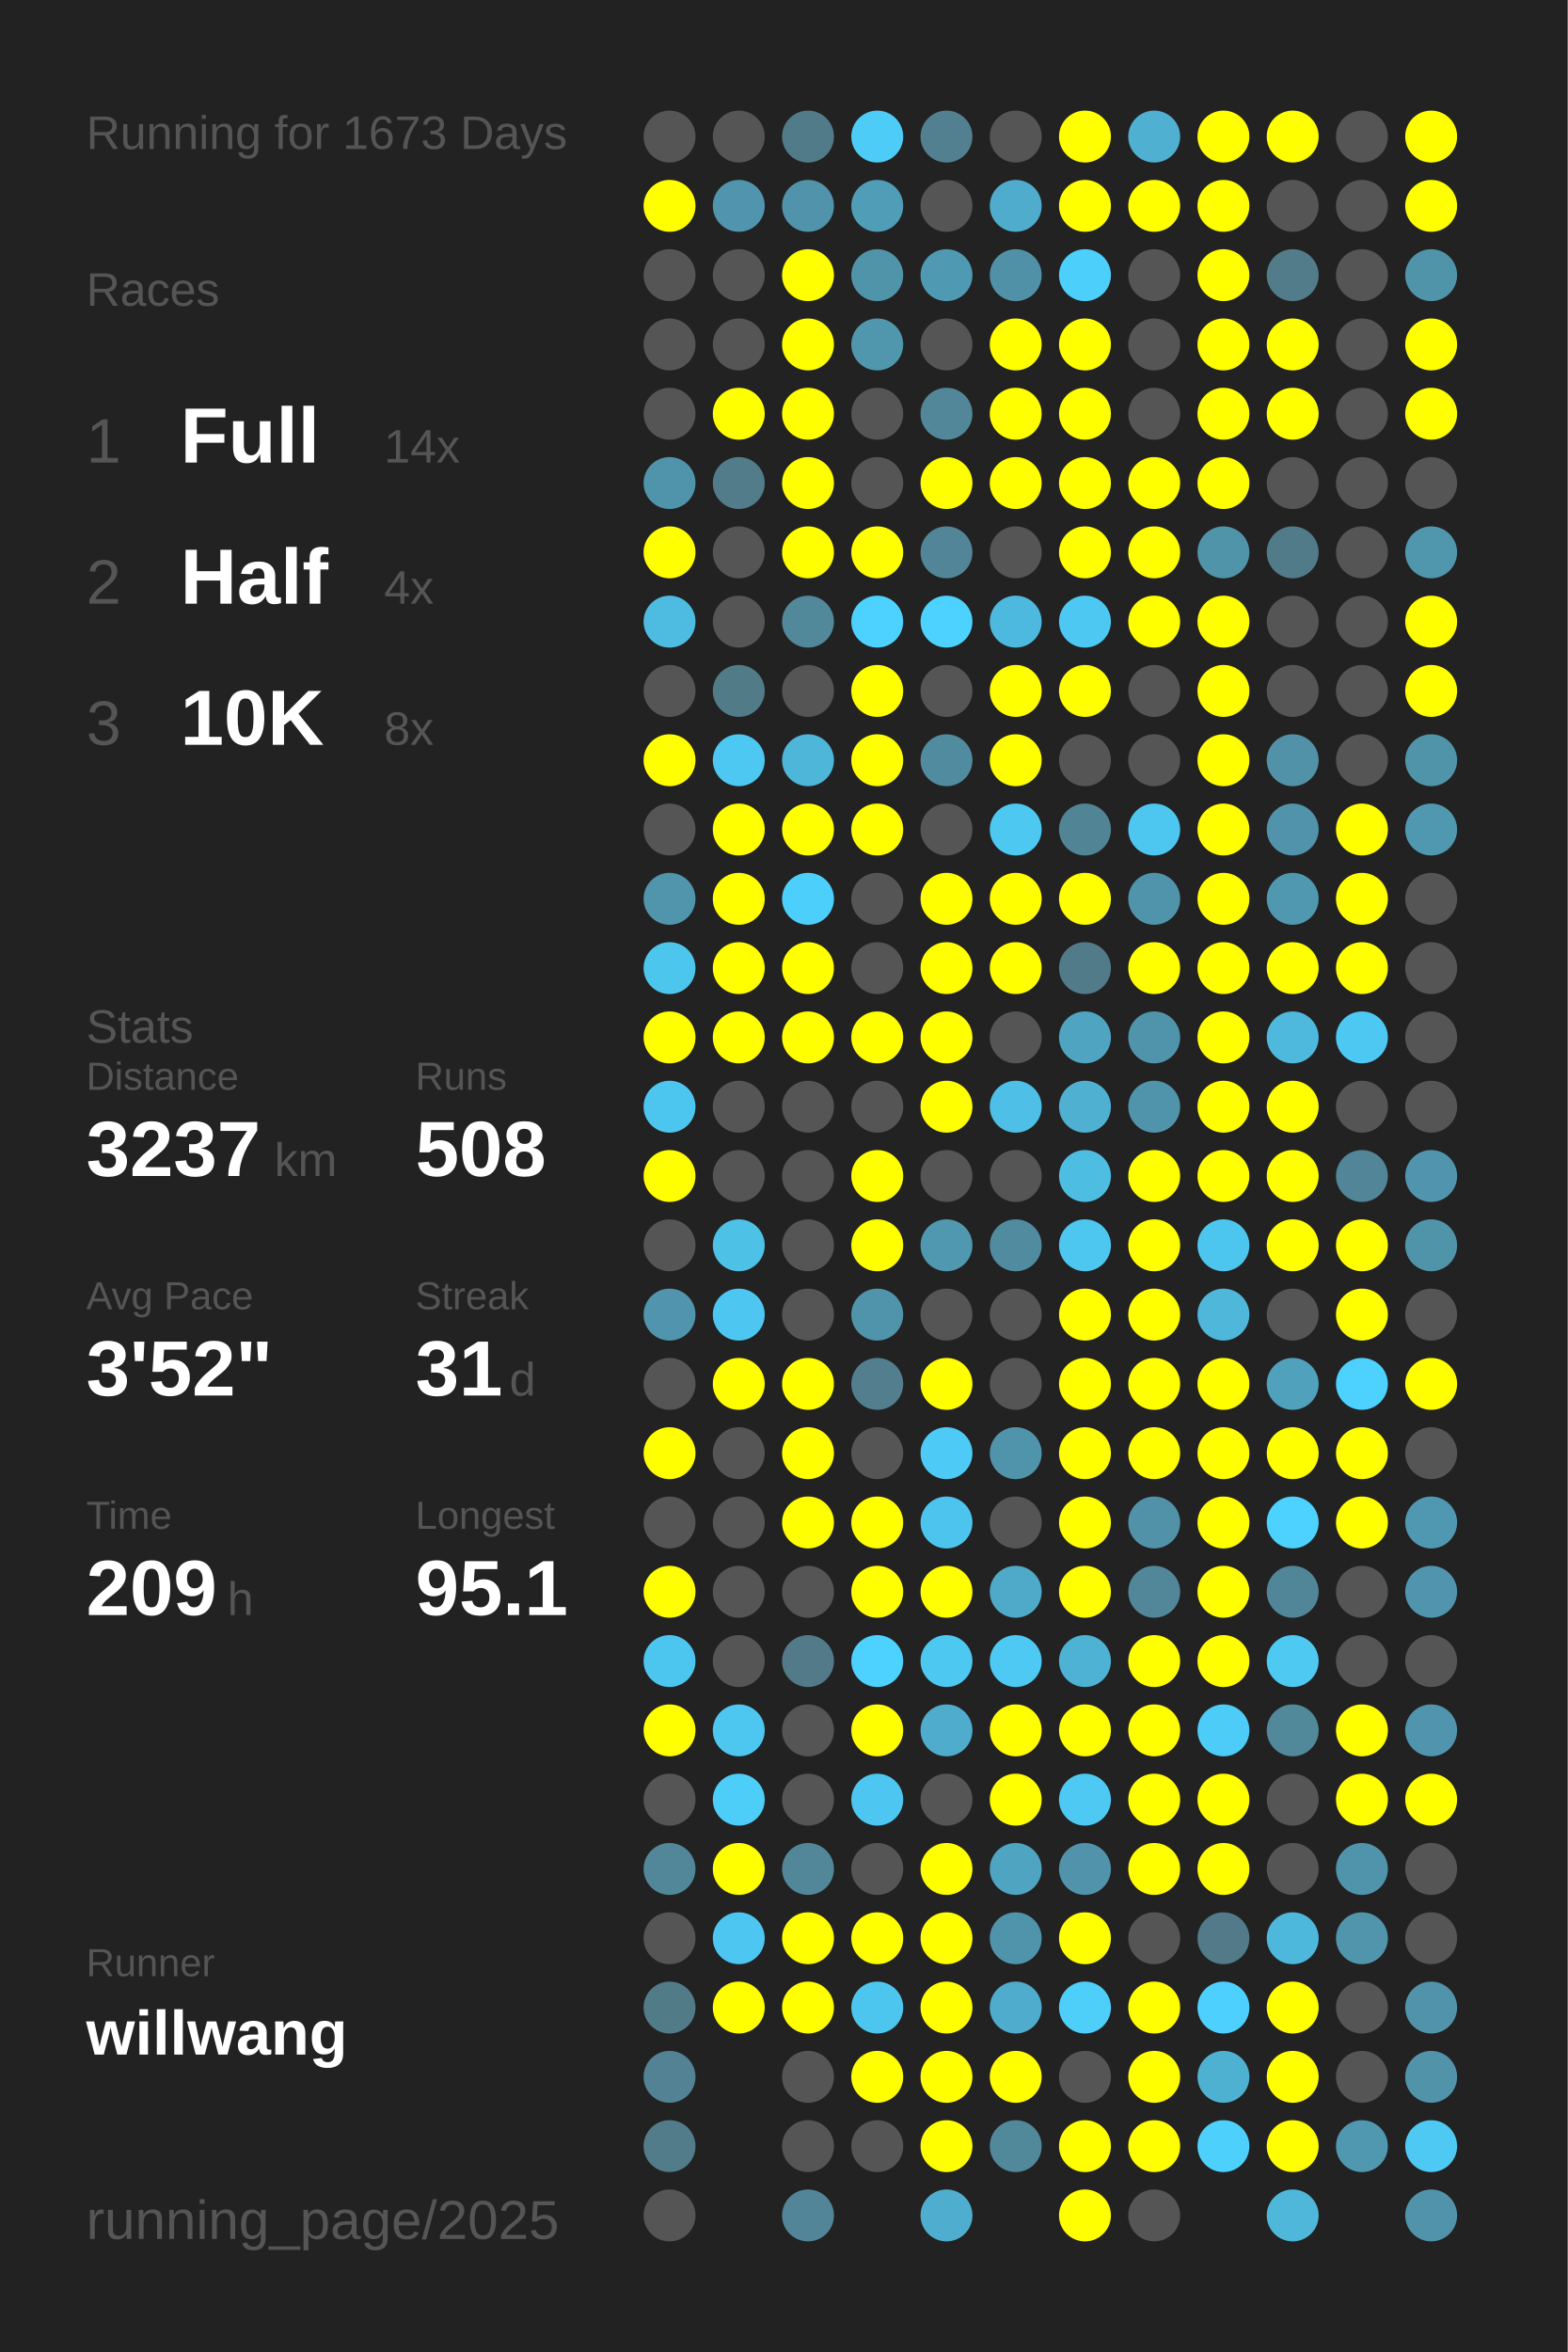
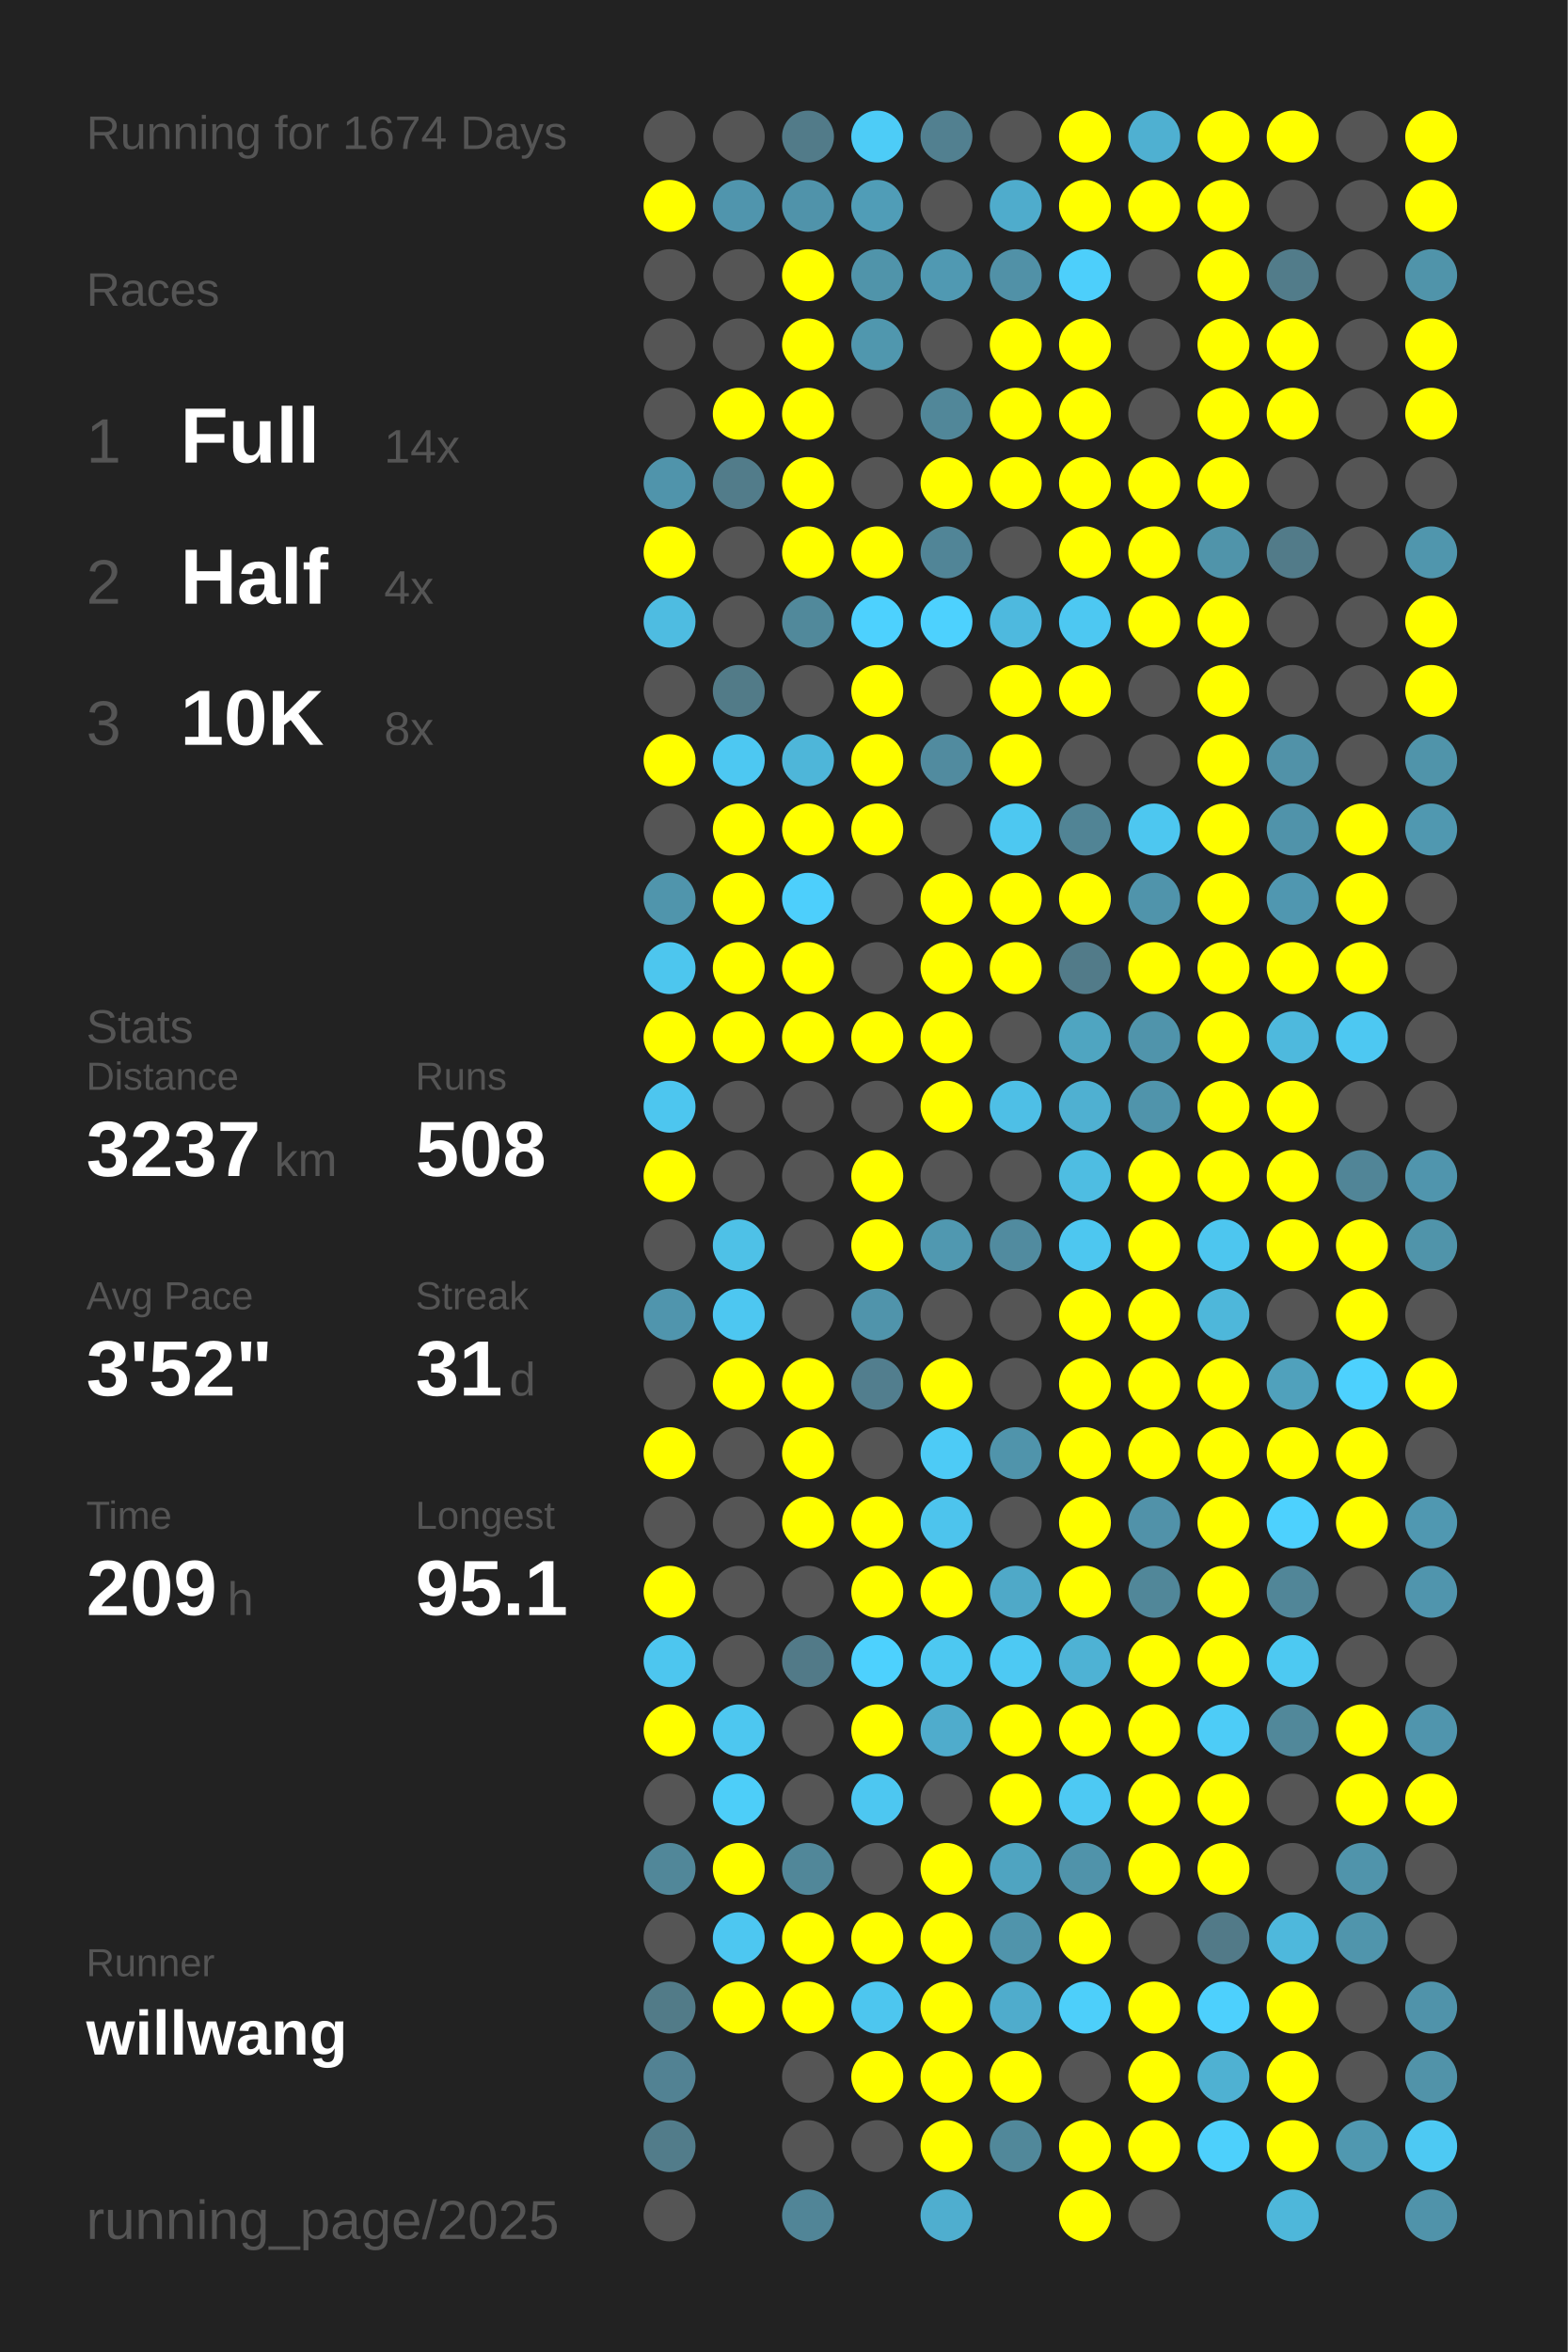
<svg xmlns="http://www.w3.org/2000/svg" baseProfile="full" height="300mm" version="1.1" viewBox="0,0,200,300" width="200mm">
  <defs />
  <rect fill="#222222" height="300" width="200" x="0" y="0" />
-   <text fill="#555555" style="font-size:6px; font-family:Arial;" x="11" y="19">Running for 1673 Days</text>
+   <text fill="#555555" style="font-size:6px; font-family:Arial;" x="11" y="19">Running for 1674 Days</text>
  <text fill="#555555" style="font-size:6px; font-family:Arial;" x="11" y="39">Races</text>
  <text fill="#555555" style="font-size:8px; font-family:Arial;" x="11" y="59">1</text>
  <text fill="#FFFFFF" style="font-size:10px; font-family:Arial; font-weight:bold;" x="23" y="59">Full</text>
  <text fill="#555555" style="font-size:6px; font-family:Arial;" x="49" y="59">14x</text>
  <text fill="#555555" style="font-size:8px; font-family:Arial;" x="11" y="77">2</text>
  <text fill="#FFFFFF" style="font-size:10px; font-family:Arial; font-weight:bold;" x="23" y="77">Half</text>
  <text fill="#555555" style="font-size:6px; font-family:Arial;" x="49" y="77">4x</text>
  <text fill="#555555" style="font-size:8px; font-family:Arial;" x="11" y="95">3</text>
  <text fill="#FFFFFF" style="font-size:10px; font-family:Arial; font-weight:bold;" x="23" y="95">10K</text>
  <text fill="#555555" style="font-size:6px; font-family:Arial;" x="49" y="95">8x</text>
  <text fill="#555555" style="font-size:6px; font-family:Arial;" x="11" y="133">Stats</text>
  <text fill="#555555" style="font-size:5px; font-family:Arial;" x="11" y="139">Distance</text>
  <text fill="#FFFFFF" style="font-size:10px; font-family:Arial; font-weight:bold;" x="11" y="150">3237</text>
  <text fill="#555555" style="font-size:6px; font-family:Arial;" x="35" y="150">km</text>
  <text fill="#555555" style="font-size:5px; font-family:Arial;" x="53" y="139">Runs</text>
  <text fill="#FFFFFF" style="font-size:10px; font-family:Arial; font-weight:bold;" x="53" y="150">508</text>
  <text fill="#555555" style="font-size:5px; font-family:Arial;" x="11" y="167">Avg Pace</text>
  <text fill="#FFFFFF" style="font-size:10px; font-family:Arial; font-weight:bold;" x="11" y="178">3'52"</text>
  <text fill="#555555" style="font-size:5px; font-family:Arial;" x="53" y="167">Streak</text>
  <text fill="#FFFFFF" style="font-size:10px; font-family:Arial; font-weight:bold;" x="53" y="178">31</text>
  <text fill="#555555" style="font-size:6px; font-family:Arial;" x="65" y="178">d</text>
  <text fill="#555555" style="font-size:5px; font-family:Arial;" x="11" y="195">Time</text>
  <text fill="#FFFFFF" style="font-size:10px; font-family:Arial; font-weight:bold;" x="11" y="206">209</text>
  <text fill="#555555" style="font-size:6px; font-family:Arial;" x="29" y="206">h</text>
  <text fill="#555555" style="font-size:5px; font-family:Arial;" x="53" y="195">Longest</text>
  <text fill="#FFFFFF" style="font-size:10px; font-family:Arial; font-weight:bold;" x="53" y="206">95.1</text>
  <text fill="#555555" style="font-size:5px; font-family:Arial;" x="11" y="252.065">Runner</text>
  <text fill="#FFFFFF" style="font-size:8px; font-family:Arial; font-weight:bold;" x="11" y="262.065">willwang</text>
  <text fill="#555555" style="font-size:7px; font-family:Arial;" x="11" y="285.581">running_page/2025</text>
  <circle cx="85.417" cy="17.419" fill="#555555" r="3.312" />
  <circle cx="85.417" cy="26.258" fill="#FFFF00" r="3.312" />
  <circle cx="85.417" cy="35.097" fill="#555555" r="3.312" />
  <circle cx="85.417" cy="43.935" fill="#555555" r="3.312" />
  <circle cx="85.417" cy="52.774" fill="#555555" r="3.312" />
  <circle cx="85.417" cy="61.613" fill="#5094ab" r="3.312" />
  <circle cx="85.417" cy="70.452" fill="#FFFF00" r="3.312" />
  <circle cx="85.417" cy="79.29" fill="#4ebce1" r="3.312" />
  <circle cx="85.417" cy="88.129" fill="#555555" r="3.312" />
  <circle cx="85.417" cy="96.968" fill="#FFFF00" r="3.312" />
  <circle cx="85.417" cy="105.806" fill="#555555" r="3.312" />
  <circle cx="85.417" cy="114.645" fill="#5095ac" r="3.312" />
  <circle cx="85.417" cy="123.484" fill="#4dc6ee" r="3.312" />
  <circle cx="85.417" cy="132.323" fill="#FFFF00" r="3.312" />
  <circle cx="85.417" cy="141.161" fill="#4dc6ef" r="3.312" />
  <circle cx="85.417" cy="150" fill="#FFFF00" r="3.312" />
  <circle cx="85.417" cy="158.839" fill="#555555" r="3.312" />
  <circle cx="85.417" cy="167.677" fill="#5095ad" r="3.312" />
  <circle cx="85.417" cy="176.516" fill="#555555" r="3.312" />
  <circle cx="85.417" cy="185.355" fill="#FFFF00" r="3.312" />
  <circle cx="85.417" cy="194.194" fill="#555555" r="3.312" />
  <circle cx="85.417" cy="203.032" fill="#FFFF00" r="3.312" />
  <circle cx="85.417" cy="211.871" fill="#4dc6ef" r="3.312" />
  <circle cx="85.417" cy="220.71" fill="#FFFF00" r="3.312" />
  <circle cx="85.417" cy="229.548" fill="#555555" r="3.312" />
  <circle cx="85.417" cy="238.387" fill="#518799" r="3.312" />
  <circle cx="85.417" cy="247.226" fill="#555555" r="3.312" />
  <circle cx="85.417" cy="256.065" fill="#527b88" r="3.312" />
  <circle cx="85.417" cy="264.903" fill="#528293" r="3.312" />
  <circle cx="85.417" cy="273.742" fill="#527c8a" r="3.312" />
  <circle cx="85.417" cy="282.581" fill="#555555" r="3.312" />
  <circle cx="94.25" cy="17.419" fill="#555555" r="3.312" />
  <circle cx="94.25" cy="26.258" fill="#5095ad" r="3.312" />
  <circle cx="94.25" cy="35.097" fill="#555555" r="3.312" />
  <circle cx="94.25" cy="43.935" fill="#555555" r="3.312" />
  <circle cx="94.25" cy="52.774" fill="#FFFF00" r="3.312" />
  <circle cx="94.25" cy="61.613" fill="#527c8a" r="3.312" />
  <circle cx="94.25" cy="70.452" fill="#555555" r="3.312" />
  <circle cx="94.25" cy="79.29" fill="#555555" r="3.312" />
  <circle cx="94.25" cy="88.129" fill="#527b88" r="3.312" />
  <circle cx="94.25" cy="96.968" fill="#4dc8f2" r="3.312" />
  <circle cx="94.25" cy="105.806" fill="#FFFF00" r="3.312" />
  <circle cx="94.25" cy="114.645" fill="#FFFF00" r="3.312" />
  <circle cx="94.25" cy="123.484" fill="#FFFF00" r="3.312" />
  <circle cx="94.25" cy="132.323" fill="#FFFF00" r="3.312" />
  <circle cx="94.25" cy="141.161" fill="#555555" r="3.312" />
  <circle cx="94.25" cy="150" fill="#555555" r="3.312" />
  <circle cx="94.25" cy="158.839" fill="#4ec1e7" r="3.312" />
  <circle cx="94.25" cy="167.677" fill="#4dc7f1" r="3.312" />
  <circle cx="94.25" cy="176.516" fill="#FFFF00" r="3.312" />
  <circle cx="94.25" cy="185.355" fill="#555555" r="3.312" />
  <circle cx="94.25" cy="194.194" fill="#555555" r="3.312" />
  <circle cx="94.25" cy="203.032" fill="#555555" r="3.312" />
  <circle cx="94.25" cy="211.871" fill="#555555" r="3.312" />
  <circle cx="94.25" cy="220.71" fill="#4dc7f0" r="3.312" />
  <circle cx="94.25" cy="229.548" fill="#4dcef9" r="3.312" />
  <circle cx="94.25" cy="238.387" fill="#FFFF00" r="3.312" />
  <circle cx="94.25" cy="247.226" fill="#4dc7f1" r="3.312" />
  <circle cx="94.25" cy="256.065" fill="#FFFF00" r="3.312" />
  <circle cx="103.083" cy="17.419" fill="#527b89" r="3.312" />
  <circle cx="103.083" cy="26.258" fill="#5093aa" r="3.312" />
  <circle cx="103.083" cy="35.097" fill="#FFFF00" r="3.312" />
  <circle cx="103.083" cy="43.935" fill="#FFFF00" r="3.312" />
  <circle cx="103.083" cy="52.774" fill="#FFFF00" r="3.312" />
  <circle cx="103.083" cy="61.613" fill="#FFFF00" r="3.312" />
  <circle cx="103.083" cy="70.452" fill="#FFFF00" r="3.312" />
  <circle cx="103.083" cy="79.29" fill="#51899b" r="3.312" />
  <circle cx="103.083" cy="88.129" fill="#555555" r="3.312" />
  <circle cx="103.083" cy="96.968" fill="#4eb6d9" r="3.312" />
  <circle cx="103.083" cy="105.806" fill="#FFFF00" r="3.312" />
  <circle cx="103.083" cy="114.645" fill="#4dcffc" r="3.312" />
  <circle cx="103.083" cy="123.484" fill="#FFFF00" r="3.312" />
  <circle cx="103.083" cy="132.323" fill="#FFFF00" r="3.312" />
  <circle cx="103.083" cy="141.161" fill="#555555" r="3.312" />
  <circle cx="103.083" cy="150" fill="#555555" r="3.312" />
  <circle cx="103.083" cy="158.839" fill="#555555" r="3.312" />
  <circle cx="103.083" cy="167.677" fill="#555555" r="3.312" />
  <circle cx="103.083" cy="176.516" fill="#FFFF00" r="3.312" />
  <circle cx="103.083" cy="185.355" fill="#FFFF00" r="3.312" />
  <circle cx="103.083" cy="194.194" fill="#FFFF00" r="3.312" />
  <circle cx="103.083" cy="203.032" fill="#555555" r="3.312" />
  <circle cx="103.083" cy="211.871" fill="#527a88" r="3.312" />
  <circle cx="103.083" cy="220.71" fill="#555555" r="3.312" />
  <circle cx="103.083" cy="229.548" fill="#555555" r="3.312" />
  <circle cx="103.083" cy="238.387" fill="#518799" r="3.312" />
  <circle cx="103.083" cy="247.226" fill="#FFFF00" r="3.312" />
  <circle cx="103.083" cy="256.065" fill="#FFFF00" r="3.312" />
  <circle cx="103.083" cy="264.903" fill="#555555" r="3.312" />
  <circle cx="103.083" cy="273.742" fill="#555555" r="3.312" />
  <circle cx="103.083" cy="282.581" fill="#518597" r="3.312" />
  <circle cx="111.917" cy="17.419" fill="#4dccf7" r="3.312" />
  <circle cx="111.917" cy="26.258" fill="#509db7" r="3.312" />
  <circle cx="111.917" cy="35.097" fill="#5094aa" r="3.312" />
  <circle cx="111.917" cy="43.935" fill="#5097ae" r="3.312" />
  <circle cx="111.917" cy="52.774" fill="#555555" r="3.312" />
  <circle cx="111.917" cy="61.613" fill="#555555" r="3.312" />
  <circle cx="111.917" cy="70.452" fill="#FFFF00" r="3.312" />
  <circle cx="111.917" cy="79.29" fill="#4dd1fe" r="3.312" />
  <circle cx="111.917" cy="88.129" fill="#FFFF00" r="3.312" />
  <circle cx="111.917" cy="96.968" fill="#FFFF00" r="3.312" />
  <circle cx="111.917" cy="105.806" fill="#FFFF00" r="3.312" />
  <circle cx="111.917" cy="114.645" fill="#555555" r="3.312" />
  <circle cx="111.917" cy="123.484" fill="#555555" r="3.312" />
  <circle cx="111.917" cy="132.323" fill="#FFFF00" r="3.312" />
  <circle cx="111.917" cy="141.161" fill="#555555" r="3.312" />
  <circle cx="111.917" cy="150" fill="#FFFF00" r="3.312" />
  <circle cx="111.917" cy="158.839" fill="#FFFF00" r="3.312" />
  <circle cx="111.917" cy="167.677" fill="#5094ab" r="3.312" />
  <circle cx="111.917" cy="176.516" fill="#527e8e" r="3.312" />
  <circle cx="111.917" cy="185.355" fill="#555555" r="3.312" />
  <circle cx="111.917" cy="194.194" fill="#FFFF00" r="3.312" />
  <circle cx="111.917" cy="203.032" fill="#FFFF00" r="3.312" />
  <circle cx="111.917" cy="211.871" fill="#4dd1fe" r="3.312" />
  <circle cx="111.917" cy="220.71" fill="#FFFF00" r="3.312" />
  <circle cx="111.917" cy="229.548" fill="#4dc7f1" r="3.312" />
  <circle cx="111.917" cy="238.387" fill="#555555" r="3.312" />
  <circle cx="111.917" cy="247.226" fill="#FFFF00" r="3.312" />
  <circle cx="111.917" cy="256.065" fill="#4dc6ef" r="3.312" />
  <circle cx="111.917" cy="264.903" fill="#FFFF00" r="3.312" />
  <circle cx="111.917" cy="273.742" fill="#555555" r="3.312" />
  <circle cx="120.75" cy="17.419" fill="#528090" r="3.312" />
  <circle cx="120.75" cy="26.258" fill="#555555" r="3.312" />
  <circle cx="120.75" cy="35.097" fill="#5099b2" r="3.312" />
  <circle cx="120.75" cy="43.935" fill="#555555" r="3.312" />
  <circle cx="120.75" cy="52.774" fill="#518799" r="3.312" />
  <circle cx="120.75" cy="61.613" fill="#FFFF00" r="3.312" />
  <circle cx="120.75" cy="70.452" fill="#518597" r="3.312" />
  <circle cx="120.75" cy="79.29" fill="#4dd1fe" r="3.312" />
  <circle cx="120.75" cy="88.129" fill="#555555" r="3.312" />
  <circle cx="120.75" cy="96.968" fill="#518b9f" r="3.312" />
  <circle cx="120.75" cy="105.806" fill="#555555" r="3.312" />
  <circle cx="120.75" cy="114.645" fill="#FFFF00" r="3.312" />
  <circle cx="120.75" cy="123.484" fill="#FFFF00" r="3.312" />
  <circle cx="120.75" cy="132.323" fill="#FFFF00" r="3.312" />
  <circle cx="120.75" cy="141.161" fill="#FFFF00" r="3.312" />
  <circle cx="120.75" cy="150" fill="#555555" r="3.312" />
  <circle cx="120.75" cy="158.839" fill="#5098b0" r="3.312" />
  <circle cx="120.75" cy="167.677" fill="#555555" r="3.312" />
  <circle cx="120.75" cy="176.516" fill="#FFFF00" r="3.312" />
  <circle cx="120.75" cy="185.355" fill="#4dcbf6" r="3.312" />
  <circle cx="120.75" cy="194.194" fill="#4dc4ed" r="3.312" />
  <circle cx="120.75" cy="203.032" fill="#FFFF00" r="3.312" />
  <circle cx="120.75" cy="211.871" fill="#4dc8f1" r="3.312" />
  <circle cx="120.75" cy="220.71" fill="#4faccc" r="3.312" />
  <circle cx="120.75" cy="229.548" fill="#555555" r="3.312" />
  <circle cx="120.75" cy="238.387" fill="#FFFF00" r="3.312" />
  <circle cx="120.75" cy="247.226" fill="#FFFF00" r="3.312" />
  <circle cx="120.75" cy="256.065" fill="#FFFF00" r="3.312" />
  <circle cx="120.75" cy="264.903" fill="#FFFF00" r="3.312" />
  <circle cx="120.75" cy="273.742" fill="#FFFF00" r="3.312" />
  <circle cx="120.75" cy="282.581" fill="#4faecf" r="3.312" />
  <circle cx="129.583" cy="17.419" fill="#555555" r="3.312" />
  <circle cx="129.583" cy="26.258" fill="#4faccc" r="3.312" />
  <circle cx="129.583" cy="35.097" fill="#5191a7" r="3.312" />
  <circle cx="129.583" cy="43.935" fill="#FFFF00" r="3.312" />
  <circle cx="129.583" cy="52.774" fill="#FFFF00" r="3.312" />
  <circle cx="129.583" cy="61.613" fill="#FFFF00" r="3.312" />
  <circle cx="129.583" cy="70.452" fill="#555555" r="3.312" />
  <circle cx="129.583" cy="79.29" fill="#4eb9de" r="3.312" />
  <circle cx="129.583" cy="88.129" fill="#FFFF00" r="3.312" />
  <circle cx="129.583" cy="96.968" fill="#FFFF00" r="3.312" />
  <circle cx="129.583" cy="105.806" fill="#4dc8f1" r="3.312" />
  <circle cx="129.583" cy="114.645" fill="#FFFF00" r="3.312" />
  <circle cx="129.583" cy="123.484" fill="#FFFF00" r="3.312" />
  <circle cx="129.583" cy="132.323" fill="#555555" r="3.312" />
  <circle cx="129.583" cy="141.161" fill="#4ebfe6" r="3.312" />
  <circle cx="129.583" cy="150" fill="#555555" r="3.312" />
  <circle cx="129.583" cy="158.839" fill="#518b9f" r="3.312" />
  <circle cx="129.583" cy="167.677" fill="#555555" r="3.312" />
  <circle cx="129.583" cy="176.516" fill="#555555" r="3.312" />
  <circle cx="129.583" cy="185.355" fill="#5094ab" r="3.312" />
  <circle cx="129.583" cy="194.194" fill="#555555" r="3.312" />
  <circle cx="129.583" cy="203.032" fill="#4fa9c8" r="3.312" />
  <circle cx="129.583" cy="211.871" fill="#4dc9f3" r="3.312" />
  <circle cx="129.583" cy="220.71" fill="#FFFF00" r="3.312" />
  <circle cx="129.583" cy="229.548" fill="#FFFF00" r="3.312" />
  <circle cx="129.583" cy="238.387" fill="#4fa4c1" r="3.312" />
  <circle cx="129.583" cy="247.226" fill="#5094ab" r="3.312" />
  <circle cx="129.583" cy="256.065" fill="#4faccc" r="3.312" />
  <circle cx="129.583" cy="264.903" fill="#FFFF00" r="3.312" />
  <circle cx="129.583" cy="273.742" fill="#51889a" r="3.312" />
  <circle cx="138.417" cy="17.419" fill="#FFFF00" r="3.312" />
  <circle cx="138.417" cy="26.258" fill="#FFFF00" r="3.312" />
  <circle cx="138.417" cy="35.097" fill="#4dcffb" r="3.312" />
  <circle cx="138.417" cy="43.935" fill="#FFFF00" r="3.312" />
  <circle cx="138.417" cy="52.774" fill="#FFFF00" r="3.312" />
  <circle cx="138.417" cy="61.613" fill="#FFFF00" r="3.312" />
  <circle cx="138.417" cy="70.452" fill="#FFFF00" r="3.312" />
  <circle cx="138.417" cy="79.29" fill="#4dc8f2" r="3.312" />
  <circle cx="138.417" cy="88.129" fill="#FFFF00" r="3.312" />
  <circle cx="138.417" cy="96.968" fill="#555555" r="3.312" />
  <circle cx="138.417" cy="105.806" fill="#518495" r="3.312" />
  <circle cx="138.417" cy="114.645" fill="#FFFF00" r="3.312" />
  <circle cx="138.417" cy="123.484" fill="#527b89" r="3.312" />
  <circle cx="138.417" cy="132.323" fill="#4fa5c1" r="3.312" />
  <circle cx="138.417" cy="141.161" fill="#4fb0d1" r="3.312" />
  <circle cx="138.417" cy="150" fill="#4ebde2" r="3.312" />
  <circle cx="138.417" cy="158.839" fill="#4dc7f0" r="3.312" />
  <circle cx="138.417" cy="167.677" fill="#FFFF00" r="3.312" />
  <circle cx="138.417" cy="176.516" fill="#FFFF00" r="3.312" />
  <circle cx="138.417" cy="185.355" fill="#FFFF00" r="3.312" />
  <circle cx="138.417" cy="194.194" fill="#FFFF00" r="3.312" />
  <circle cx="138.417" cy="203.032" fill="#FFFF00" r="3.312" />
  <circle cx="138.417" cy="211.871" fill="#4eb2d4" r="3.312" />
  <circle cx="138.417" cy="220.71" fill="#FFFF00" r="3.312" />
  <circle cx="138.417" cy="229.548" fill="#4dc9f3" r="3.312" />
  <circle cx="138.417" cy="238.387" fill="#5093aa" r="3.312" />
  <circle cx="138.417" cy="247.226" fill="#FFFF00" r="3.312" />
  <circle cx="138.417" cy="256.065" fill="#4dcffa" r="3.312" />
  <circle cx="138.417" cy="264.903" fill="#555555" r="3.312" />
  <circle cx="138.417" cy="273.742" fill="#FFFF00" r="3.312" />
  <circle cx="138.417" cy="282.581" fill="#FFFF00" r="3.312" />
  <circle cx="147.25" cy="17.419" fill="#4fb0d1" r="3.312" />
  <circle cx="147.25" cy="26.258" fill="#FFFF00" r="3.312" />
  <circle cx="147.25" cy="35.097" fill="#555555" r="3.312" />
  <circle cx="147.25" cy="43.935" fill="#555555" r="3.312" />
  <circle cx="147.25" cy="52.774" fill="#555555" r="3.312" />
  <circle cx="147.25" cy="61.613" fill="#FFFF00" r="3.312" />
  <circle cx="147.25" cy="70.452" fill="#FFFF00" r="3.312" />
  <circle cx="147.25" cy="79.29" fill="#FFFF00" r="3.312" />
  <circle cx="147.25" cy="88.129" fill="#555555" r="3.312" />
  <circle cx="147.25" cy="96.968" fill="#555555" r="3.312" />
  <circle cx="147.25" cy="105.806" fill="#4dc7f0" r="3.312" />
  <circle cx="147.25" cy="114.645" fill="#5094ab" r="3.312" />
  <circle cx="147.25" cy="123.484" fill="#FFFF00" r="3.312" />
  <circle cx="147.25" cy="132.323" fill="#5094ab" r="3.312" />
  <circle cx="147.25" cy="141.161" fill="#5094ab" r="3.312" />
  <circle cx="147.25" cy="150" fill="#FFFF00" r="3.312" />
  <circle cx="147.25" cy="158.839" fill="#FFFF00" r="3.312" />
  <circle cx="147.25" cy="167.677" fill="#FFFF00" r="3.312" />
  <circle cx="147.25" cy="176.516" fill="#FFFF00" r="3.312" />
  <circle cx="147.25" cy="185.355" fill="#FFFF00" r="3.312" />
  <circle cx="147.25" cy="194.194" fill="#5192a9" r="3.312" />
  <circle cx="147.25" cy="203.032" fill="#518799" r="3.312" />
  <circle cx="147.25" cy="211.871" fill="#FFFF00" r="3.312" />
  <circle cx="147.25" cy="220.71" fill="#FFFF00" r="3.312" />
  <circle cx="147.25" cy="229.548" fill="#FFFF00" r="3.312" />
  <circle cx="147.25" cy="238.387" fill="#FFFF00" r="3.312" />
  <circle cx="147.25" cy="247.226" fill="#555555" r="3.312" />
  <circle cx="147.25" cy="256.065" fill="#FFFF00" r="3.312" />
  <circle cx="147.25" cy="264.903" fill="#FFFF00" r="3.312" />
  <circle cx="147.25" cy="273.742" fill="#FFFF00" r="3.312" />
  <circle cx="147.25" cy="282.581" fill="#555555" r="3.312" />
  <circle cx="156.083" cy="17.419" fill="#FFFF00" r="3.312" />
  <circle cx="156.083" cy="26.258" fill="#FFFF00" r="3.312" />
  <circle cx="156.083" cy="35.097" fill="#FFFF00" r="3.312" />
  <circle cx="156.083" cy="43.935" fill="#FFFF00" r="3.312" />
  <circle cx="156.083" cy="52.774" fill="#FFFF00" r="3.312" />
  <circle cx="156.083" cy="61.613" fill="#FFFF00" r="3.312" />
  <circle cx="156.083" cy="70.452" fill="#5094aa" r="3.312" />
  <circle cx="156.083" cy="79.29" fill="#FFFF00" r="3.312" />
  <circle cx="156.083" cy="88.129" fill="#FFFF00" r="3.312" />
  <circle cx="156.083" cy="96.968" fill="#FFFF00" r="3.312" />
  <circle cx="156.083" cy="105.806" fill="#FFFF00" r="3.312" />
  <circle cx="156.083" cy="114.645" fill="#FFFF00" r="3.312" />
  <circle cx="156.083" cy="123.484" fill="#FFFF00" r="3.312" />
  <circle cx="156.083" cy="132.323" fill="#FFFF00" r="3.312" />
  <circle cx="156.083" cy="141.161" fill="#FFFF00" r="3.312" />
  <circle cx="156.083" cy="150" fill="#FFFF00" r="3.312" />
  <circle cx="156.083" cy="158.839" fill="#4dc6ef" r="3.312" />
  <circle cx="156.083" cy="167.677" fill="#4eb7da" r="3.312" />
  <circle cx="156.083" cy="176.516" fill="#FFFF00" r="3.312" />
  <circle cx="156.083" cy="185.355" fill="#FFFF00" r="3.312" />
  <circle cx="156.083" cy="194.194" fill="#FFFF00" r="3.312" />
  <circle cx="156.083" cy="203.032" fill="#FFFF00" r="3.312" />
  <circle cx="156.083" cy="211.871" fill="#FFFF00" r="3.312" />
  <circle cx="156.083" cy="220.71" fill="#4dccf7" r="3.312" />
  <circle cx="156.083" cy="229.548" fill="#FFFF00" r="3.312" />
  <circle cx="156.083" cy="238.387" fill="#FFFF00" r="3.312" />
  <circle cx="156.083" cy="247.226" fill="#527a88" r="3.312" />
  <circle cx="156.083" cy="256.065" fill="#4dd0fd" r="3.312" />
  <circle cx="156.083" cy="264.903" fill="#4fb1d2" r="3.312" />
  <circle cx="156.083" cy="273.742" fill="#4dd0fc" r="3.312" />
  <circle cx="164.917" cy="17.419" fill="#FFFF00" r="3.312" />
  <circle cx="164.917" cy="26.258" fill="#555555" r="3.312" />
  <circle cx="164.917" cy="35.097" fill="#527c8a" r="3.312" />
  <circle cx="164.917" cy="43.935" fill="#FFFF00" r="3.312" />
  <circle cx="164.917" cy="52.774" fill="#FFFF00" r="3.312" />
  <circle cx="164.917" cy="61.613" fill="#555555" r="3.312" />
  <circle cx="164.917" cy="70.452" fill="#527b89" r="3.312" />
  <circle cx="164.917" cy="79.29" fill="#555555" r="3.312" />
  <circle cx="164.917" cy="88.129" fill="#555555" r="3.312" />
  <circle cx="164.917" cy="96.968" fill="#5192a8" r="3.312" />
  <circle cx="164.917" cy="105.806" fill="#5093aa" r="3.312" />
  <circle cx="164.917" cy="114.645" fill="#5097b0" r="3.312" />
  <circle cx="164.917" cy="123.484" fill="#FFFF00" r="3.312" />
  <circle cx="164.917" cy="132.323" fill="#4eb9dd" r="3.312" />
  <circle cx="164.917" cy="141.161" fill="#FFFF00" r="3.312" />
  <circle cx="164.917" cy="150" fill="#FFFF00" r="3.312" />
  <circle cx="164.917" cy="158.839" fill="#FFFF00" r="3.312" />
  <circle cx="164.917" cy="167.677" fill="#555555" r="3.312" />
  <circle cx="164.917" cy="176.516" fill="#50a1bc" r="3.312" />
  <circle cx="164.917" cy="185.355" fill="#FFFF00" r="3.312" />
  <circle cx="164.917" cy="194.194" fill="#4dd1fe" r="3.312" />
  <circle cx="164.917" cy="203.032" fill="#518698" r="3.312" />
  <circle cx="164.917" cy="211.871" fill="#4dc9f2" r="3.312" />
  <circle cx="164.917" cy="220.71" fill="#51889a" r="3.312" />
  <circle cx="164.917" cy="229.548" fill="#555555" r="3.312" />
  <circle cx="164.917" cy="238.387" fill="#555555" r="3.312" />
  <circle cx="164.917" cy="247.226" fill="#4eb8dc" r="3.312" />
  <circle cx="164.917" cy="256.065" fill="#FFFF00" r="3.312" />
  <circle cx="164.917" cy="264.903" fill="#FFFF00" r="3.312" />
  <circle cx="164.917" cy="273.742" fill="#FFFF00" r="3.312" />
  <circle cx="164.917" cy="282.581" fill="#4eb7da" r="3.312" />
  <circle cx="173.75" cy="17.419" fill="#555555" r="3.312" />
  <circle cx="173.75" cy="26.258" fill="#555555" r="3.312" />
  <circle cx="173.75" cy="35.097" fill="#555555" r="3.312" />
  <circle cx="173.75" cy="43.935" fill="#555555" r="3.312" />
  <circle cx="173.75" cy="52.774" fill="#555555" r="3.312" />
  <circle cx="173.75" cy="61.613" fill="#555555" r="3.312" />
  <circle cx="173.75" cy="70.452" fill="#555555" r="3.312" />
  <circle cx="173.75" cy="79.29" fill="#555555" r="3.312" />
  <circle cx="173.75" cy="88.129" fill="#555555" r="3.312" />
  <circle cx="173.75" cy="96.968" fill="#555555" r="3.312" />
  <circle cx="173.75" cy="105.806" fill="#FFFF00" r="3.312" />
  <circle cx="173.75" cy="114.645" fill="#FFFF00" r="3.312" />
  <circle cx="173.75" cy="123.484" fill="#FFFF00" r="3.312" />
  <circle cx="173.75" cy="132.323" fill="#4dc8f2" r="3.312" />
  <circle cx="173.75" cy="141.161" fill="#555555" r="3.312" />
  <circle cx="173.75" cy="150" fill="#518597" r="3.312" />
  <circle cx="173.75" cy="158.839" fill="#FFFF00" r="3.312" />
  <circle cx="173.75" cy="167.677" fill="#FFFF00" r="3.312" />
  <circle cx="173.75" cy="176.516" fill="#4dd1fe" r="3.312" />
  <circle cx="173.75" cy="185.355" fill="#FFFF00" r="3.312" />
  <circle cx="173.75" cy="194.194" fill="#FFFF00" r="3.312" />
  <circle cx="173.75" cy="203.032" fill="#555555" r="3.312" />
  <circle cx="173.75" cy="211.871" fill="#555555" r="3.312" />
  <circle cx="173.75" cy="220.71" fill="#FFFF00" r="3.312" />
  <circle cx="173.75" cy="229.548" fill="#FFFF00" r="3.312" />
  <circle cx="173.75" cy="238.387" fill="#5094ab" r="3.312" />
  <circle cx="173.75" cy="247.226" fill="#5095ac" r="3.312" />
  <circle cx="173.75" cy="256.065" fill="#555555" r="3.312" />
  <circle cx="173.75" cy="264.903" fill="#555555" r="3.312" />
  <circle cx="173.75" cy="273.742" fill="#5098b0" r="3.312" />
  <circle cx="182.583" cy="17.419" fill="#FFFF00" r="3.312" />
  <circle cx="182.583" cy="26.258" fill="#FFFF00" r="3.312" />
  <circle cx="182.583" cy="35.097" fill="#5094aa" r="3.312" />
  <circle cx="182.583" cy="43.935" fill="#FFFF00" r="3.312" />
  <circle cx="182.583" cy="52.774" fill="#FFFF00" r="3.312" />
  <circle cx="182.583" cy="61.613" fill="#555555" r="3.312" />
  <circle cx="182.583" cy="70.452" fill="#5096ad" r="3.312" />
  <circle cx="182.583" cy="79.29" fill="#FFFF00" r="3.312" />
  <circle cx="182.583" cy="88.129" fill="#FFFF00" r="3.312" />
  <circle cx="182.583" cy="96.968" fill="#5094aa" r="3.312" />
  <circle cx="182.583" cy="105.806" fill="#5098b0" r="3.312" />
  <circle cx="182.583" cy="114.645" fill="#555555" r="3.312" />
  <circle cx="182.583" cy="123.484" fill="#555555" r="3.312" />
  <circle cx="182.583" cy="132.323" fill="#555555" r="3.312" />
  <circle cx="182.583" cy="141.161" fill="#555555" r="3.312" />
  <circle cx="182.583" cy="150" fill="#5095ad" r="3.312" />
  <circle cx="182.583" cy="158.839" fill="#5094aa" r="3.312" />
  <circle cx="182.583" cy="167.677" fill="#555555" r="3.312" />
  <circle cx="182.583" cy="176.516" fill="#FFFF00" r="3.312" />
  <circle cx="182.583" cy="185.355" fill="#555555" r="3.312" />
  <circle cx="182.583" cy="194.194" fill="#5098b1" r="3.312" />
  <circle cx="182.583" cy="203.032" fill="#5095ad" r="3.312" />
  <circle cx="182.583" cy="211.871" fill="#555555" r="3.312" />
  <circle cx="182.583" cy="220.71" fill="#5095ad" r="3.312" />
  <circle cx="182.583" cy="229.548" fill="#FFFF00" r="3.312" />
  <circle cx="182.583" cy="238.387" fill="#555555" r="3.312" />
  <circle cx="182.583" cy="247.226" fill="#555555" r="3.312" />
  <circle cx="182.583" cy="256.065" fill="#5093aa" r="3.312" />
  <circle cx="182.583" cy="264.903" fill="#5193a9" r="3.312" />
  <circle cx="182.583" cy="273.742" fill="#4dc9f3" r="3.312" />
  <circle cx="182.583" cy="282.581" fill="#5093aa" r="3.312" />
</svg>
